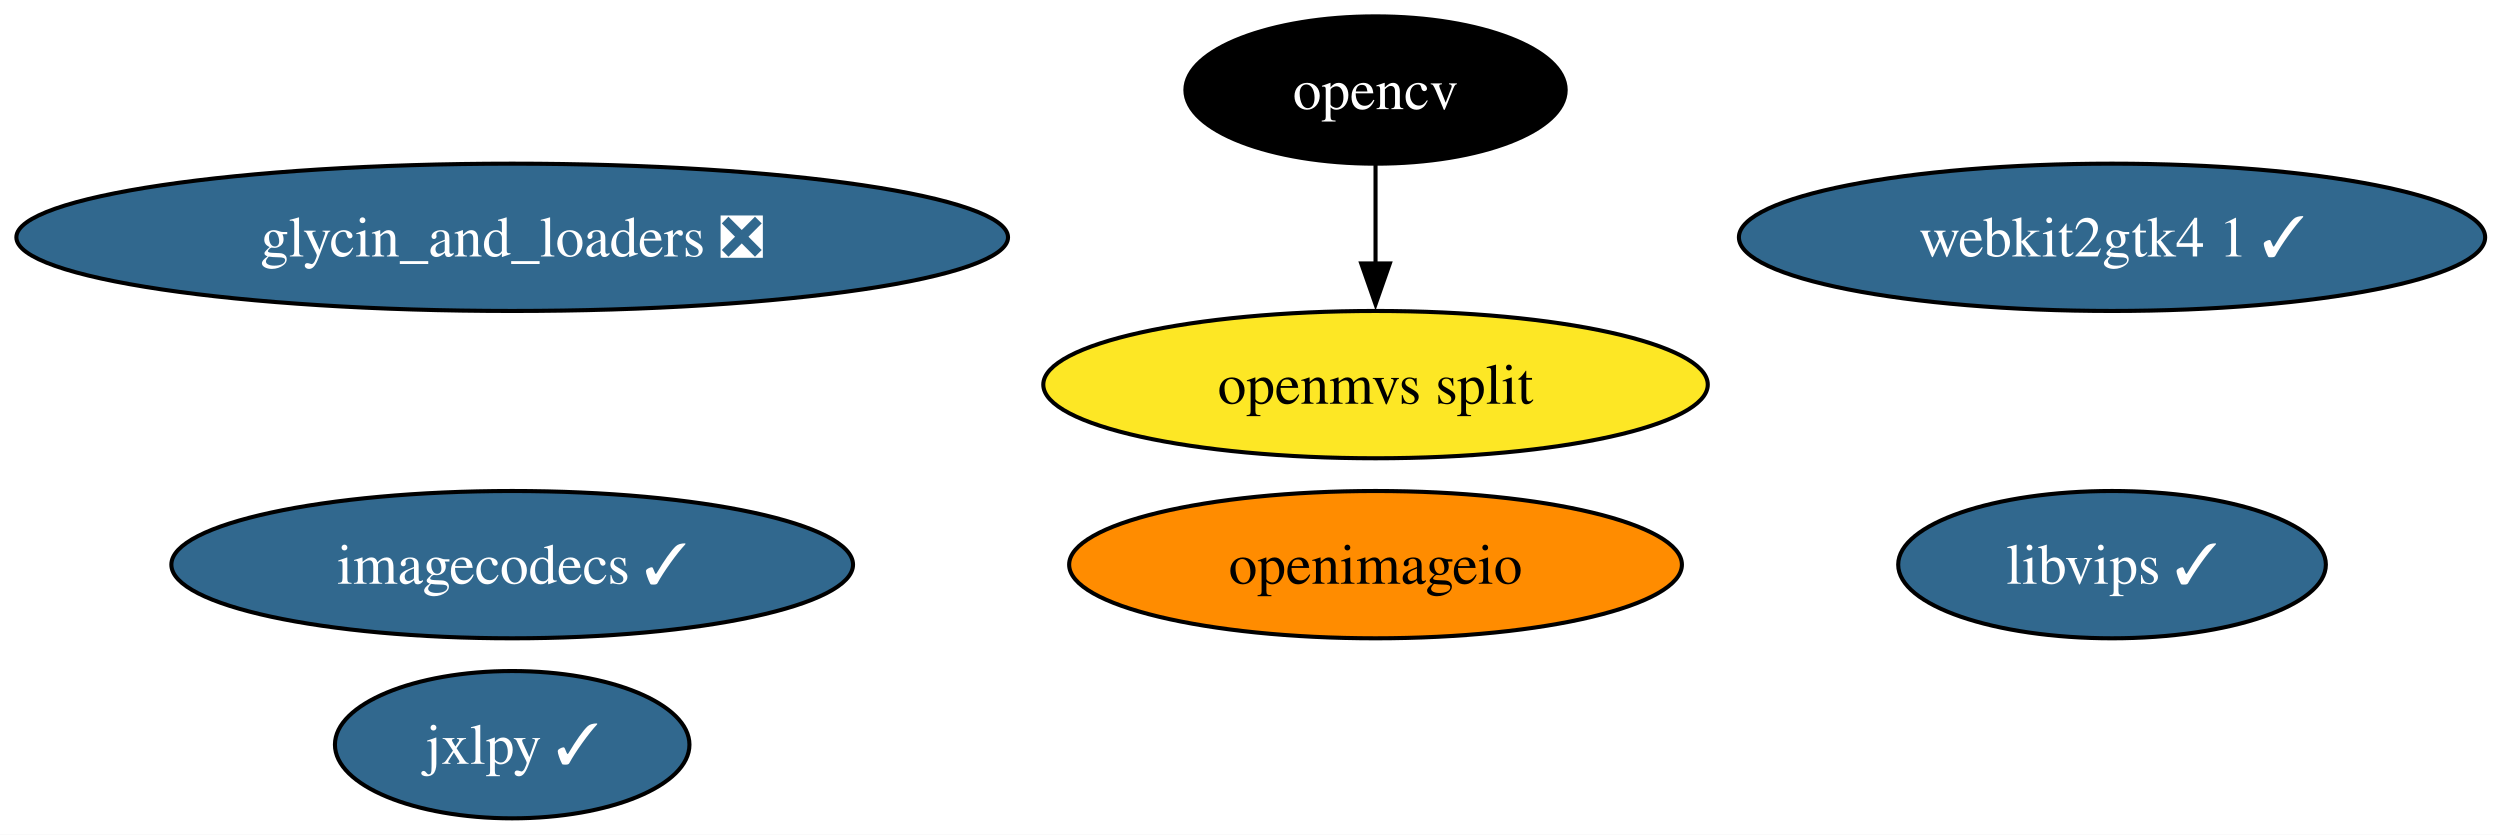
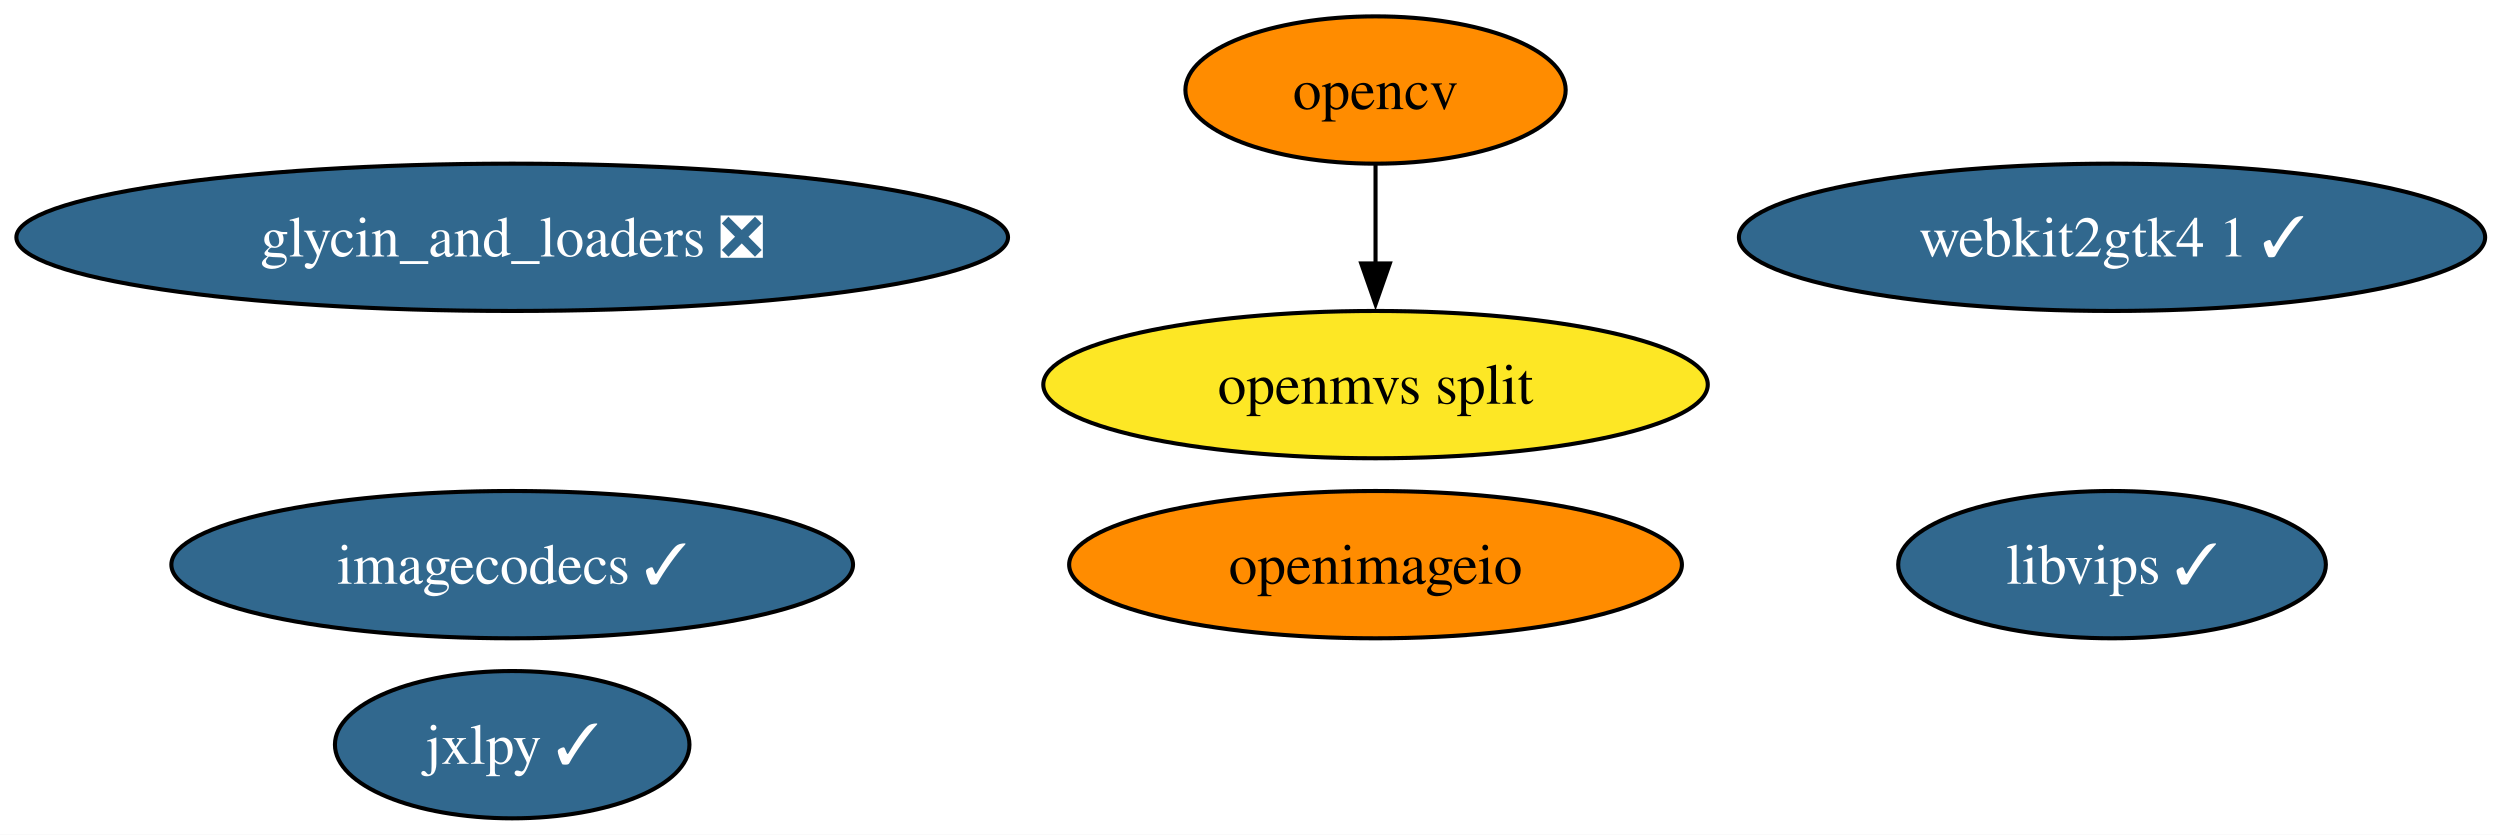
<svg xmlns="http://www.w3.org/2000/svg" xmlns:xlink="http://www.w3.org/1999/xlink" width="611pt" height="204pt" viewBox="0.00 0.00 611.00 204.00">
  <g id="graph0" class="graph" transform="scale(1 1) rotate(0) translate(4 200)">
    <polygon fill="white" stroke="none" points="-4,4 -4,-200 607.37,-200 607.37,4 -4,4" />
    <g id="node1" class="node">
      <g id="a_node1">
        <a xlink:href="https://github.com/conda-forge/glycin_and_loaders-feedstock/pull/12" xlink:title="glycin_and_loaders ❎">
          <ellipse fill="#31688e" stroke="black" cx="121.18" cy="-142" rx="121.18" ry="18" />
          <text xml:space="preserve" text-anchor="middle" x="121.18" y="-137.32" font-family="Times,serif" font-size="14.00" fill="white">glycin_and_loaders ❎</text>
        </a>
      </g>
    </g>
    <g id="node2" class="node">
      <g id="a_node2">
        <a xlink:href="https://github.com/conda-forge/imagecodecs-feedstock/pull/180" xlink:title="imagecodecs ✓">
          <ellipse fill="#31688e" stroke="black" cx="121.18" cy="-62" rx="83.3" ry="18" />
          <text xml:space="preserve" text-anchor="middle" x="121.18" y="-57.33" font-family="Times,serif" font-size="14.00" fill="white">imagecodecs ✓</text>
        </a>
      </g>
    </g>
    <g id="node3" class="node">
      <g id="a_node3">
        <a xlink:href="https://github.com/conda-forge/jxlpy-feedstock/pull/13" xlink:title="jxlpy ✓">
          <ellipse fill="#31688e" stroke="black" cx="121.18" cy="-18" rx="43.32" ry="18" />
          <text xml:space="preserve" text-anchor="middle" x="121.18" y="-13.32" font-family="Times,serif" font-size="14.00" fill="white">jxlpy ✓</text>
        </a>
      </g>
    </g>
    <g id="node4" class="node">
      <g id="a_node4">
        <a xlink:href="https://github.com/conda-forge/libvips-feedstock/pull/179" xlink:title="libvips ✓">
          <ellipse fill="#31688e" stroke="black" cx="512.18" cy="-62" rx="52.26" ry="18" />
          <text xml:space="preserve" text-anchor="middle" x="512.18" y="-57.33" font-family="Times,serif" font-size="14.00" fill="white">libvips ✓</text>
        </a>
      </g>
    </g>
    <g id="node5" class="node">
      <g id="a_node5">
        <a xlink:href="https://github.com/conda-forge/opencv-feedstock" xlink:title="opencv">
-           <ellipse fill="#000000" stroke="black" cx="332.18" cy="-178" rx="46.47" ry="18" />
-           <text xml:space="preserve" text-anchor="middle" x="332.18" y="-173.32" font-family="Times,serif" font-size="14.00" fill="white">opencv</text>
+           <ellipse fill="#ff8c00" stroke="black" cx="332.18" cy="-178" rx="46.47" ry="18" />
+           <text xml:space="preserve" text-anchor="middle" x="332.18" y="-173.32" font-family="Times,serif" font-size="14.00">opencv</text>
        </a>
      </g>
    </g>
    <g id="node8" class="node">
      <g id="a_node8">
        <a xlink:href="https://github.com/conda-forge/openmvs-split-feedstock" xlink:title="openmvs split">
          <ellipse fill="#fde725" stroke="black" cx="332.18" cy="-106" rx="81.2" ry="18" />
          <text xml:space="preserve" text-anchor="middle" x="332.18" y="-101.33" font-family="Times,serif" font-size="14.00">openmvs split</text>
        </a>
      </g>
    </g>
    <g id="edge1" class="edge">
      <path fill="none" stroke="black" d="M332.18,-159.7C332.18,-152.41 332.18,-143.73 332.18,-135.54" />
      <polygon fill="black" stroke="black" points="335.68,-135.62 332.18,-125.62 328.68,-135.62 335.68,-135.62" />
    </g>
    <g id="node6" class="node">
      <g id="a_node6">
        <a xlink:href="https://github.com/conda-forge/openimageio-feedstock" xlink:title="openimageio">
          <ellipse fill="#ff8c00" stroke="black" cx="332.18" cy="-62" rx="74.88" ry="18" />
          <text xml:space="preserve" text-anchor="middle" x="332.18" y="-57.33" font-family="Times,serif" font-size="14.00">openimageio</text>
        </a>
      </g>
    </g>
    <g id="node7" class="node">
      <g id="a_node7">
        <a xlink:href="https://github.com/conda-forge/webkit2gtk4.1-feedstock/pull/18" xlink:title="webkit2gtk4 1 ✓">
          <ellipse fill="#31688e" stroke="black" cx="512.18" cy="-142" rx="91.19" ry="18" />
          <text xml:space="preserve" text-anchor="middle" x="512.18" y="-137.32" font-family="Times,serif" font-size="14.00" fill="white">webkit2gtk4 1 ✓</text>
        </a>
      </g>
    </g>
  </g>
</svg>
